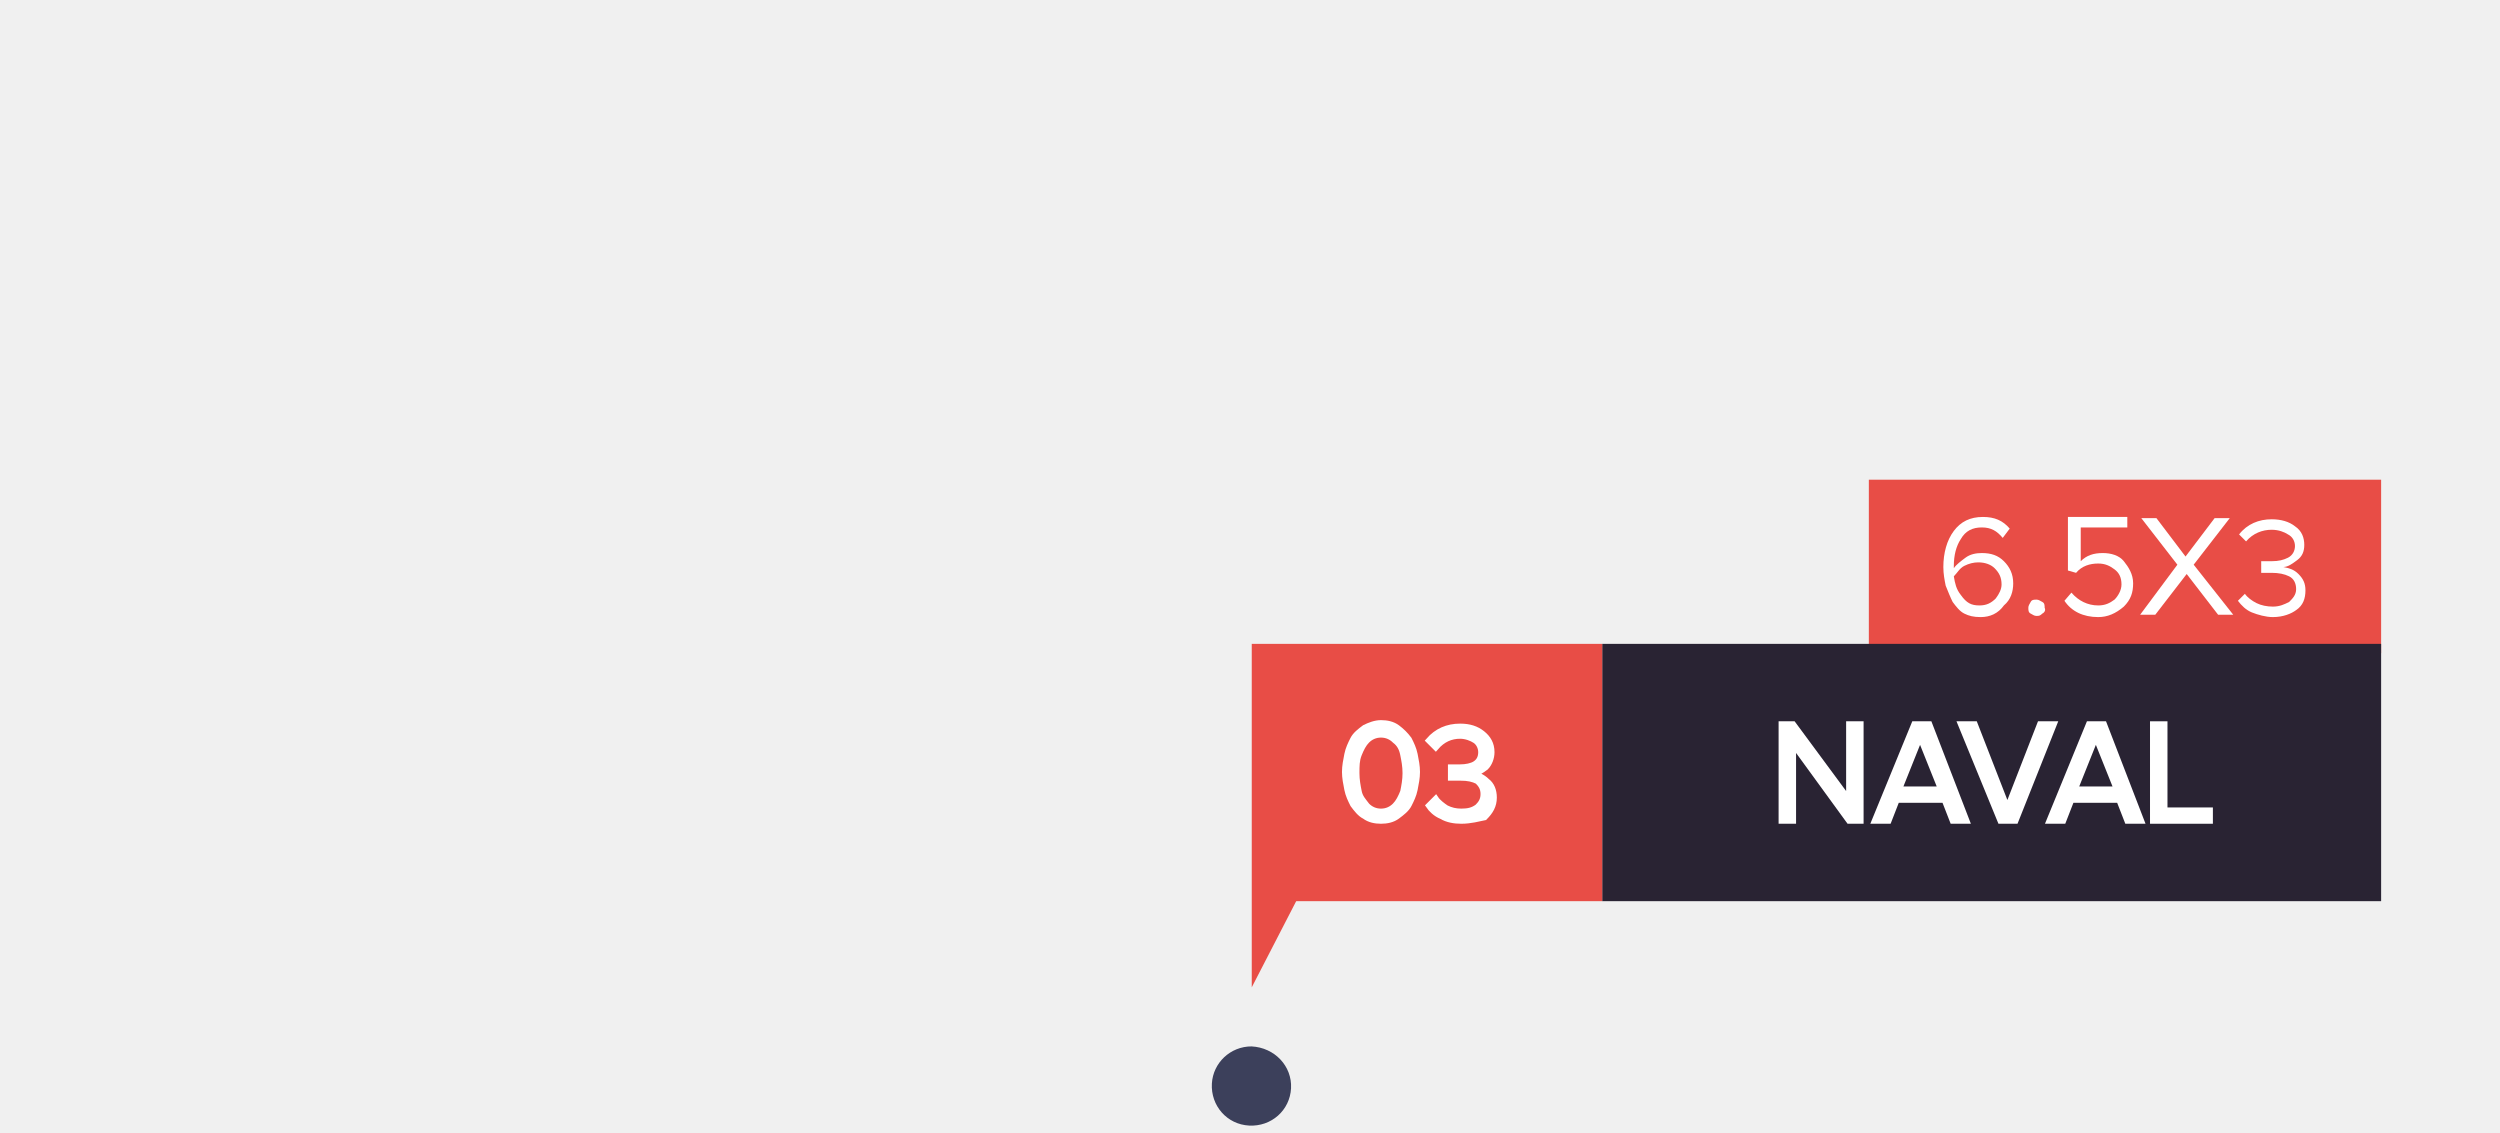
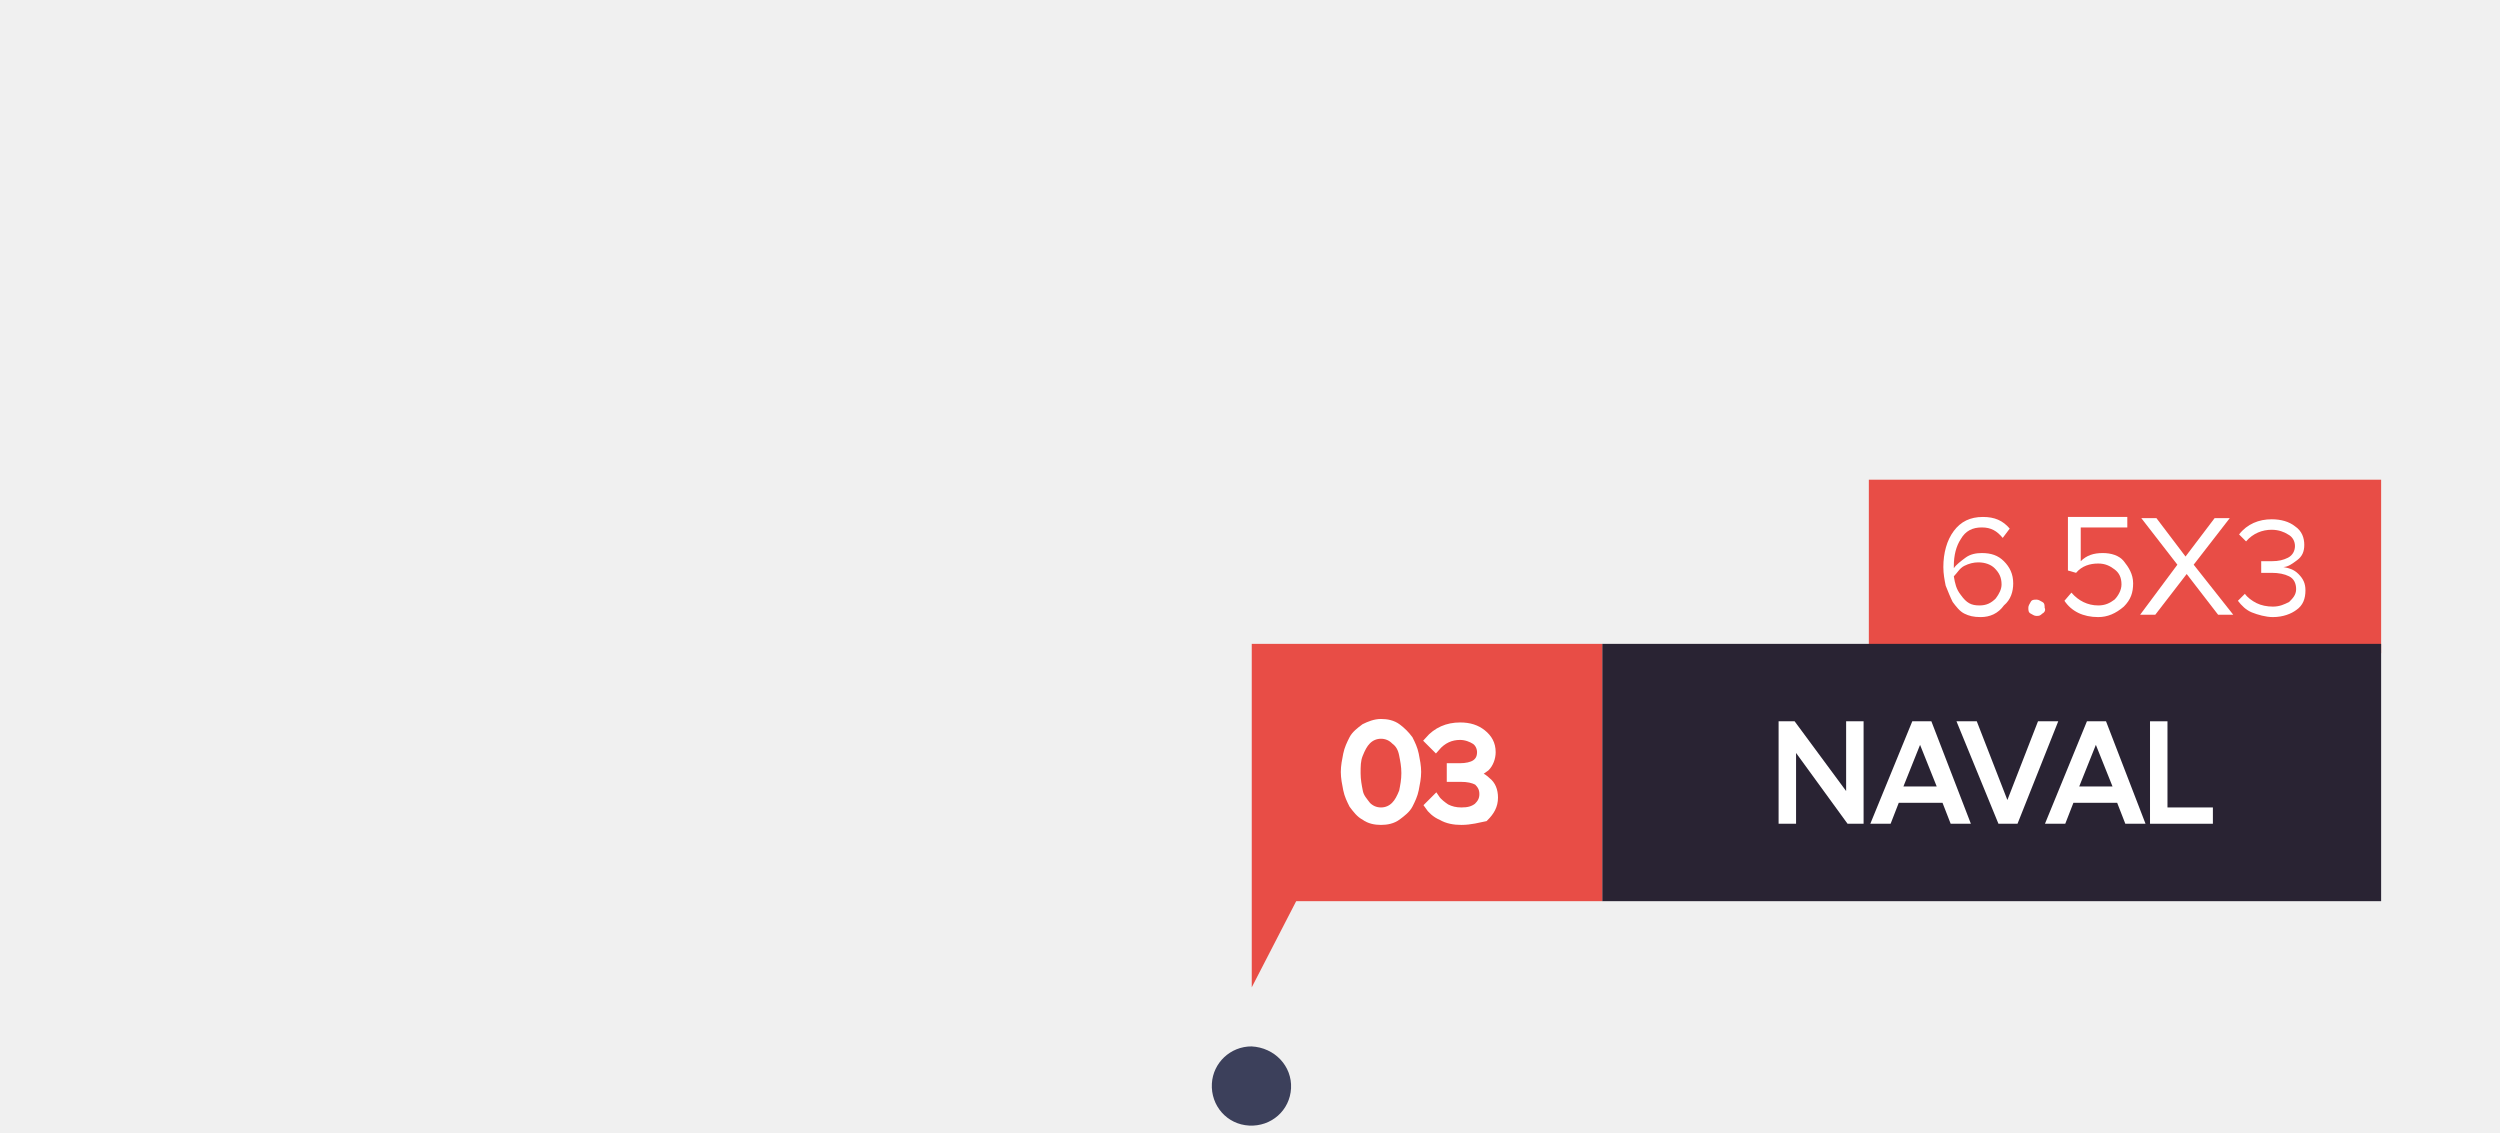
<svg xmlns="http://www.w3.org/2000/svg" version="1.1" id="Layer_1" width="214.664" height="97.275" x="0px" y="0px" viewBox="0 0 214.7 97.3" style="enable-background:new 0 0 214.7 97.3;" xml:space="preserve">
  <style type="text/css">
	.st0{opacity:0.92;fill:#2D314E;enable-background:new    ;}
	.st1{fill:none;}
	.st2{fill:#E84D46;}
	.st3{fill:#292333;}
	.st4{fill:#FFFFFF;}
	.st5{fill:#FFFFFF;stroke:#FFFFFF;stroke-width:0.5;stroke-miterlimit:9.997;}
- 	.st6{fill:#FFFFFF;stroke:#FFFFFF;stroke-width:0.5;stroke-miterlimit:10.002;}
+ 	.st6{fill:#FFFFFF;stroke:#FFFFFF;stroke-width:0.7;stroke-miterlimit:10.005;}
</style>
  <g id="_24_julho_novo" transform="translate(200.275 451.873)">
    <path id="Path_11" class="st0" d="M-89.4-358.4c-0.1,1.9-1.7,3.3-3.6,3.2s-3.3-1.7-3.2-3.6c0.1-1.8,1.6-3.2,3.4-3.2   C-90.8-361.9-89.3-360.3-89.4-358.4z" />
  </g>
  <g id="naval" transform="translate(-131 -1430.655)">
    <rect id="Rectangle_50" x="131" y="1461" class="st1" width="84" height="37" />
  </g>
  <g>
    <rect x="160.5" y="41.2" class="st2" width="44" height="14.9" />
  </g>
  <g>
    <rect x="137.6" y="55.3" class="st3" width="66.9" height="22.1" />
  </g>
  <rect x="107.5" y="55.3" class="st2" width="30.1" height="22.1" />
  <polygon class="st2" points="107.5,77.4 107.5,84.8 112.4,75.3 " />
  <g>
    <path class="st4" d="M170.1,53c-0.6,0-1-0.1-1.4-0.3c-0.4-0.2-0.7-0.6-1-1c-0.2-0.4-0.4-0.9-0.6-1.4c-0.1-0.5-0.2-1-0.2-1.6   c0-1.2,0.3-2.3,0.9-3.1c0.6-0.8,1.4-1.2,2.5-1.2c1,0,1.7,0.3,2.3,1l-0.6,0.8c-0.5-0.6-1-0.9-1.8-0.9c-0.8,0-1.4,0.3-1.8,1   c-0.4,0.6-0.6,1.4-0.6,2.3v0.2c0.2-0.3,0.6-0.6,1-0.9s0.9-0.4,1.4-0.4c0.8,0,1.4,0.2,1.9,0.7c0.5,0.5,0.8,1.1,0.8,1.9   c0,0.7-0.2,1.4-0.8,1.9C171.6,52.7,170.9,53,170.1,53z M170,52c0.6,0,1-0.2,1.4-0.6c0.3-0.4,0.5-0.8,0.5-1.2c0-0.6-0.2-1-0.6-1.4   c-0.3-0.3-0.8-0.5-1.4-0.5c-0.4,0-0.8,0.1-1.2,0.3c-0.4,0.2-0.6,0.6-0.9,0.9c0.1,0.6,0.2,1.1,0.6,1.6C168.9,51.8,169.3,52,170,52z" />
    <path class="st4" d="M175.4,52.7c-0.2,0.2-0.3,0.2-0.5,0.2c-0.2,0-0.3-0.1-0.5-0.2c-0.2-0.1-0.2-0.3-0.2-0.5c0-0.2,0.1-0.3,0.2-0.5   c0.1-0.2,0.3-0.2,0.5-0.2c0.2,0,0.3,0.1,0.5,0.2c0.2,0.1,0.2,0.3,0.2,0.5C175.7,52.4,175.6,52.6,175.4,52.7z" />
    <path class="st4" d="M180.2,53c-1.3,0-2.3-0.5-2.9-1.4l0.6-0.7c0.6,0.7,1.4,1.1,2.3,1.1c0.6,0,1-0.2,1.4-0.5   c0.3-0.3,0.6-0.8,0.6-1.3c0-0.6-0.2-1-0.6-1.3c-0.4-0.3-0.8-0.5-1.4-0.5c-0.7,0-1.4,0.2-1.9,0.8l-0.7-0.2v-4.6h5.1v0.9h-4v2.9   c0.5-0.5,1.1-0.7,1.9-0.7c0.7,0,1.4,0.2,1.8,0.7s0.8,1.1,0.8,1.9c0,0.8-0.2,1.4-0.8,2C181.7,52.7,181,53,180.2,53z" />
    <path class="st4" d="M191.8,52.8h-1.3l-2.7-3.5l-2.7,3.5h-1.3l3.2-4.3l-3.1-4h1.3l2.5,3.3l2.5-3.3h1.3l-3.1,4L191.8,52.8z" />
    <path class="st4" d="M195.2,53c-0.6,0-1.3-0.2-1.8-0.4c-0.5-0.2-0.9-0.6-1.2-1l0.6-0.6c0.2,0.3,0.6,0.6,1,0.8   c0.4,0.2,0.9,0.3,1.4,0.3c0.6,0,1-0.2,1.4-0.4c0.3-0.3,0.6-0.6,0.6-1.1s-0.2-0.9-0.6-1.1c-0.4-0.2-0.9-0.3-1.5-0.3   c-0.5,0-0.8,0-0.9,0v-1c0.1,0,0.4,0,0.9,0c0.6,0,1-0.1,1.4-0.3c0.4-0.2,0.6-0.6,0.6-1c0-0.4-0.2-0.8-0.6-1   c-0.3-0.2-0.8-0.4-1.4-0.4c-0.8,0-1.6,0.3-2.2,1l-0.6-0.6c0.7-0.9,1.7-1.3,2.8-1.3c0.8,0,1.5,0.2,2,0.6c0.6,0.4,0.8,1,0.8,1.6   s-0.2,1-0.6,1.3c-0.4,0.3-0.8,0.6-1.2,0.6c0.5,0.1,0.9,0.2,1.3,0.6s0.6,0.8,0.6,1.4c0,0.7-0.2,1.3-0.8,1.7   C196.8,52.7,196.1,53,195.2,53z" />
  </g>
  <g>
    <path class="st5" d="M159.8,70.5h-1l-4.8-6.6v6.6h-1v-8.3h1l4.8,6.5v-6.5h1V70.5L159.8,70.5z" />
    <path class="st5" d="M168.9,70.5h-1.2l-0.7-1.8h-4.1l-0.7,1.8H161l3.4-8.3h1.3L168.9,70.5z M166.7,67.8l-1.8-4.5l-1.8,4.5H166.7z" />
    <path class="st5" d="M173.1,70.5h-1.3l-3.4-8.3h1.2l2.8,7.2l2.8-7.2h1.2L173.1,70.5z" />
    <path class="st5" d="M183.9,70.5h-1.2l-0.7-1.8h-4.1l-0.7,1.8H176l3.4-8.3h1.3L183.9,70.5z M181.8,67.8l-1.8-4.5l-1.8,4.5H181.8z" />
    <path class="st5" d="M189.8,70.5h-4.9v-8.3h1v7.4h3.9V70.5z" />
  </g>
  <g>
    <path class="st6" d="M118.6,70.5c-0.5,0-1-0.1-1.4-0.4c-0.4-0.2-0.7-0.6-1-1c-0.2-0.4-0.4-0.8-0.5-1.3c-0.1-0.5-0.2-1-0.2-1.5   s0.1-1,0.2-1.5c0.1-0.5,0.3-0.9,0.5-1.3c0.2-0.4,0.6-0.7,1-1c0.4-0.2,0.9-0.4,1.4-0.4c0.5,0,1,0.1,1.4,0.4s0.7,0.6,1,1   c0.2,0.4,0.4,0.8,0.5,1.3c0.1,0.5,0.2,1,0.2,1.5s-0.1,1-0.2,1.5c-0.1,0.5-0.3,0.9-0.5,1.3c-0.2,0.4-0.6,0.7-1,1   C119.6,70.4,119.1,70.5,118.6,70.5z M117.4,69.2c0.3,0.3,0.7,0.5,1.2,0.5c0.5,0,0.9-0.2,1.2-0.5c0.3-0.3,0.5-0.7,0.7-1.2   c0.1-0.5,0.2-1,0.2-1.6s-0.1-1.1-0.2-1.6c-0.1-0.5-0.3-0.9-0.7-1.2c-0.3-0.3-0.7-0.5-1.2-0.5c-0.5,0-0.9,0.2-1.2,0.5   s-0.5,0.7-0.7,1.2s-0.2,1-0.2,1.6s0.1,1.1,0.2,1.6S117.1,68.8,117.4,69.2z" />
    <path class="st6" d="M125.5,70.5c-0.6,0-1.2-0.1-1.7-0.4c-0.5-0.2-0.9-0.6-1.1-0.9l0.6-0.6c0.2,0.3,0.6,0.6,0.9,0.8   c0.4,0.2,0.8,0.3,1.3,0.3c0.6,0,1-0.1,1.4-0.4c0.3-0.3,0.5-0.6,0.5-1.1c0-0.5-0.2-0.8-0.5-1.1c-0.4-0.2-0.8-0.3-1.5-0.3   c-0.5,0-0.7,0-0.8,0v-0.9c0.1,0,0.4,0,0.8,0c0.5,0,1-0.1,1.3-0.3s0.5-0.5,0.5-1c0-0.4-0.2-0.8-0.5-1s-0.8-0.4-1.3-0.4   c-0.8,0-1.5,0.3-2.1,1l-0.6-0.6c0.7-0.8,1.6-1.2,2.7-1.2c0.8,0,1.4,0.2,1.9,0.6s0.8,0.9,0.8,1.6c0,0.5-0.2,1-0.5,1.3   c-0.4,0.3-0.7,0.5-1.2,0.6c0.4,0,0.9,0.2,1.3,0.6c0.4,0.3,0.6,0.8,0.6,1.4c0,0.7-0.3,1.2-0.8,1.7C127,70.3,126.3,70.5,125.5,70.5z" />
  </g>
</svg>
